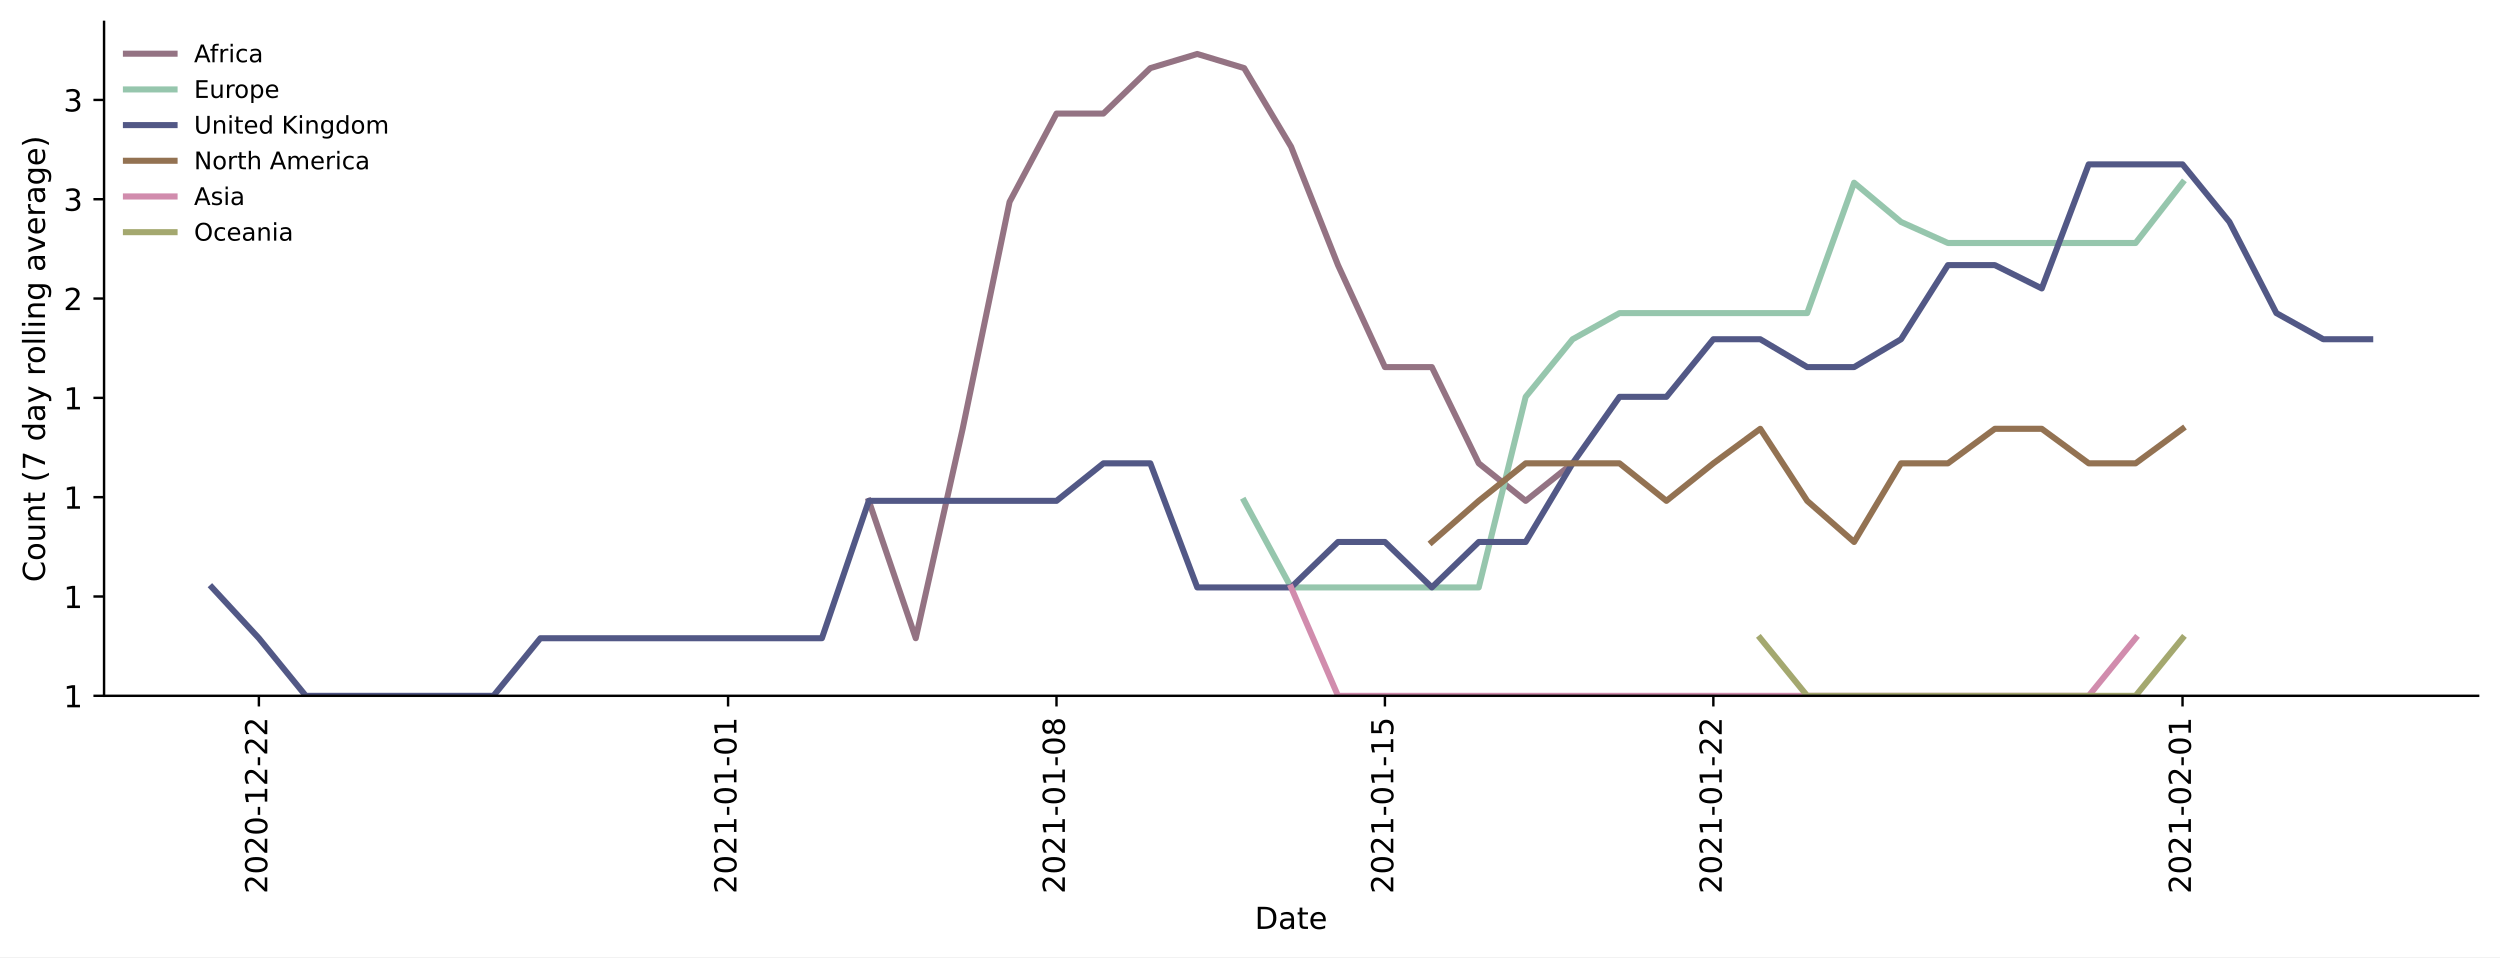
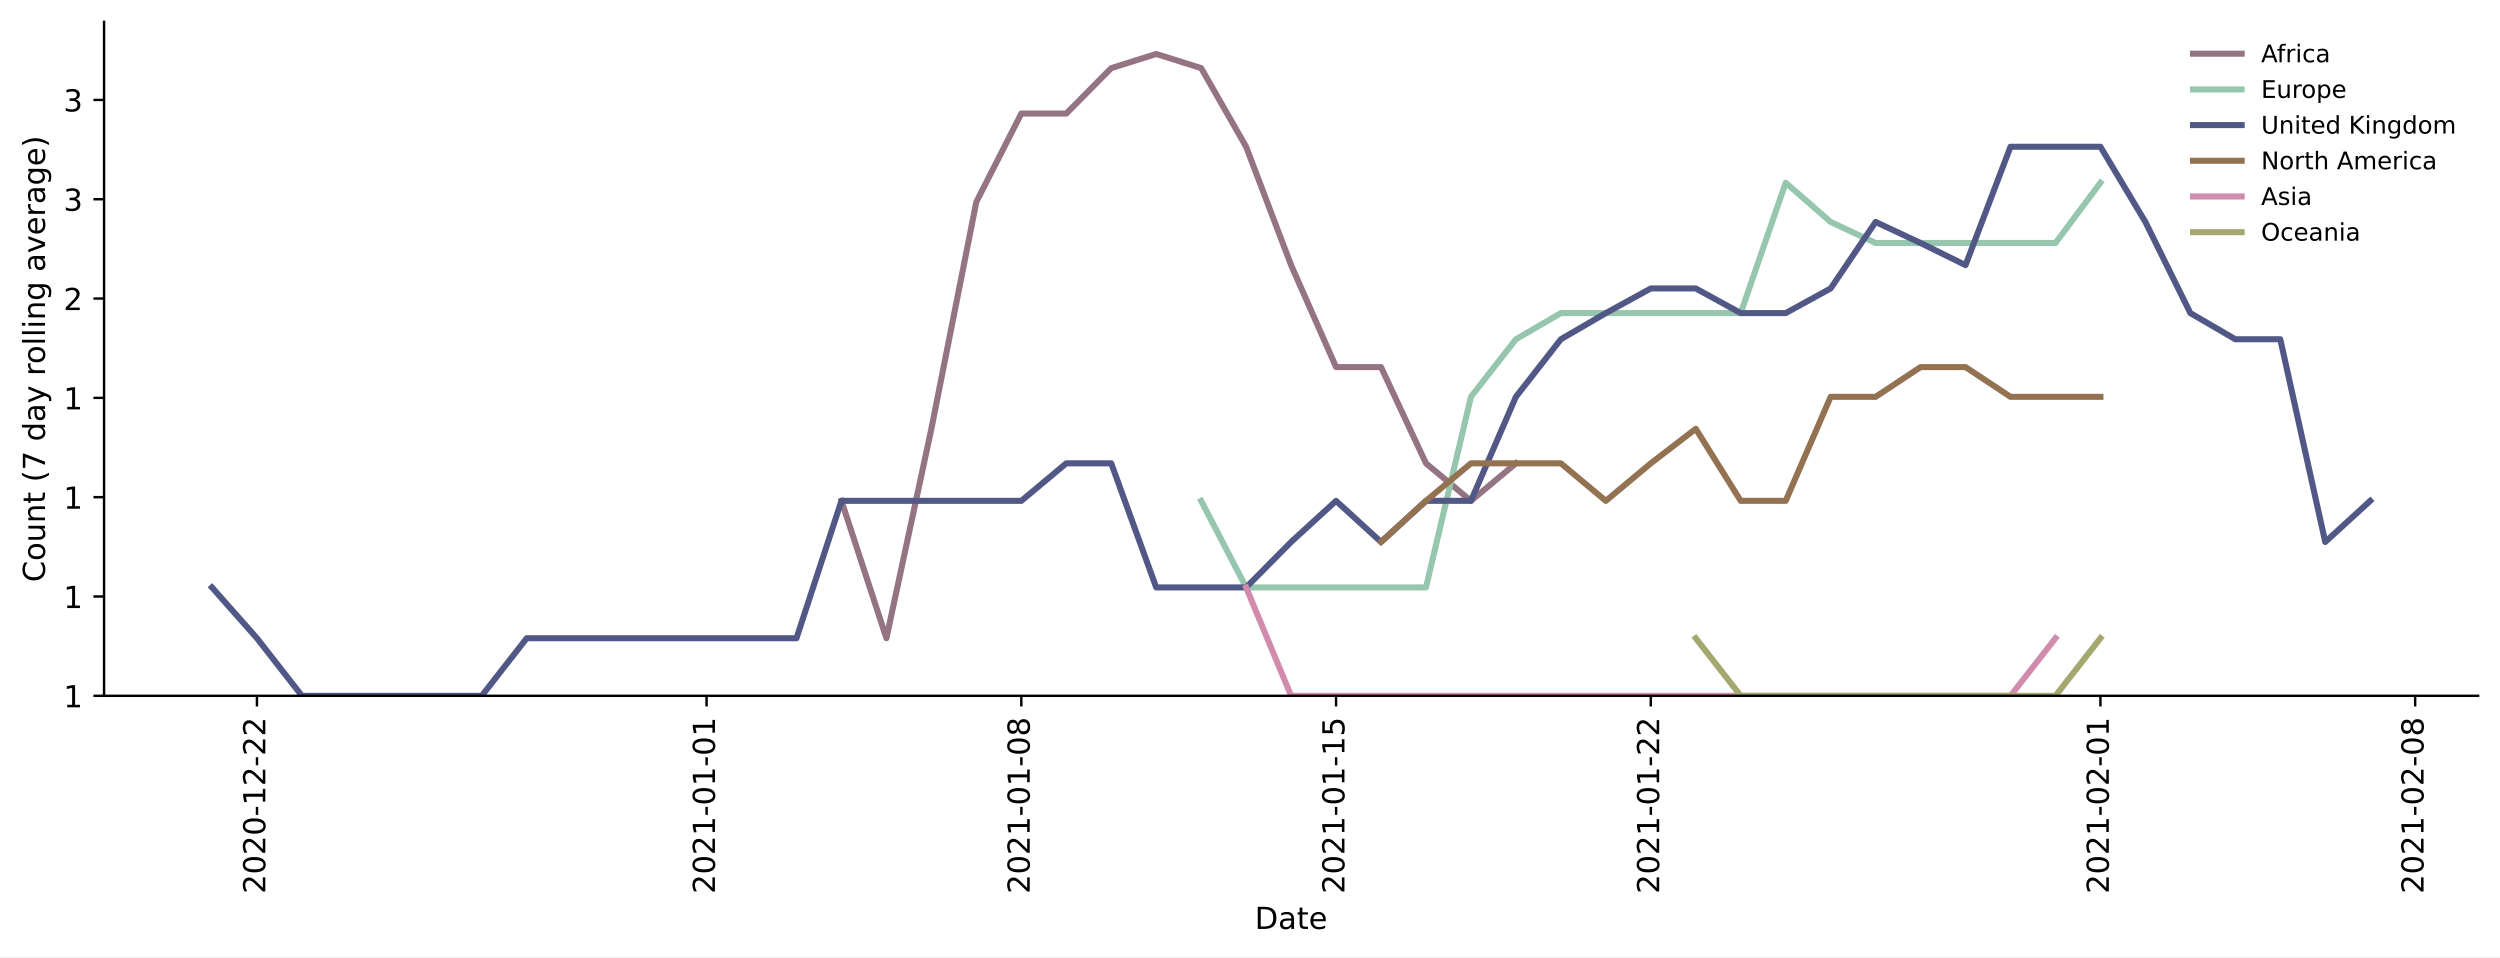
<svg xmlns="http://www.w3.org/2000/svg" xmlns:xlink="http://www.w3.org/1999/xlink" height="314.954pt" version="1.1" viewBox="0 0 822.641 314.954" width="822.641pt">
  <defs>
    <style type="text/css">*{stroke-linecap:butt;stroke-linejoin:round;}</style>
  </defs>
  <g id="figure_1">
    <g id="patch_1">
      <path d="M 0 314.954  L 822.641 314.954  L 822.641 0  L 0 0  z " style="fill:#ffffff;" />
    </g>
    <g id="axes_1">
      <g id="patch_2">
        <path d="M 34.241 228.96  L 815.441 228.96  L 815.441 7.2  L 34.241 7.2  z " style="fill:#ffffff;" />
      </g>
      <g id="matplotlib.axis_1">
        <g id="xtick_1">
          <g id="line2d_1">
            <defs>
-               <path d="M 0 0  L 0 3.5  " id="m59a10d9cf6" style="stroke:#000000;stroke-width:0.8;" />
-             </defs>
-             <g>
-               <use style="stroke:#000000;stroke-width:0.8;" x="85.188" xlink:href="#m59a10d9cf6" y="228.96" />
+               <path d="M 0 0  L 0 3.5  " id="m90b7277799" style="stroke:#000000;stroke-width:0.8;" />
+             </defs>
+             <g>
+               <use style="stroke:#000000;stroke-width:0.8;" x="84.545" xlink:href="#m90b7277799" y="228.96" />
            </g>
          </g>
          <g id="text_1">
-             <g transform="translate(87.94783 294.0756)rotate(-90)scale(0.1 -0.1)">
+             <g transform="translate(87.30455 294.0756)rotate(-90)scale(0.1 -0.1)">
              <defs>
                <path d="M 19.188 8.297  L 53.609 8.297  L 53.609 0  L 7.328 0  L 7.328 8.297  Q 12.938 14.109 22.625 23.891  Q 32.328 33.688 34.812 36.531  Q 39.547 41.844 41.422 45.531  Q 43.312 49.219 43.312 52.781  Q 43.312 58.594 39.234 62.25  Q 35.156 65.922 28.609 65.922  Q 23.969 65.922 18.812 64.312  Q 13.672 62.703 7.812 59.422  L 7.812 69.391  Q 13.766 71.781 18.938 73  Q 24.125 74.219 28.422 74.219  Q 39.75 74.219 46.484 68.547  Q 53.219 62.891 53.219 53.422  Q 53.219 48.922 51.531 44.891  Q 49.859 40.875 45.406 35.406  Q 44.188 33.984 37.641 27.219  Q 31.109 20.453 19.188 8.297  z " id="DejaVuSans-50" />
                <path d="M 31.781 66.406  Q 24.172 66.406 20.328 58.906  Q 16.5 51.422 16.5 36.375  Q 16.5 21.391 20.328 13.891  Q 24.172 6.391 31.781 6.391  Q 39.453 6.391 43.281 13.891  Q 47.125 21.391 47.125 36.375  Q 47.125 51.422 43.281 58.906  Q 39.453 66.406 31.781 66.406  z M 31.781 74.219  Q 44.047 74.219 50.516 64.516  Q 56.984 54.828 56.984 36.375  Q 56.984 17.969 50.516 8.266  Q 44.047 -1.422 31.781 -1.422  Q 19.531 -1.422 13.062 8.266  Q 6.594 17.969 6.594 36.375  Q 6.594 54.828 13.062 64.516  Q 19.531 74.219 31.781 74.219  z " id="DejaVuSans-48" />
                <path d="M 4.891 31.391  L 31.203 31.391  L 31.203 23.391  L 4.891 23.391  z " id="DejaVuSans-45" />
                <path d="M 12.406 8.297  L 28.516 8.297  L 28.516 63.922  L 10.984 60.406  L 10.984 69.391  L 28.422 72.906  L 38.281 72.906  L 38.281 8.297  L 54.391 8.297  L 54.391 0  L 12.406 0  z " id="DejaVuSans-49" />
              </defs>
              <use xlink:href="#DejaVuSans-50" />
              <use x="63.623" xlink:href="#DejaVuSans-48" />
              <use x="127.246" xlink:href="#DejaVuSans-50" />
              <use x="190.869" xlink:href="#DejaVuSans-48" />
              <use x="254.492" xlink:href="#DejaVuSans-45" />
              <use x="290.576" xlink:href="#DejaVuSans-49" />
              <use x="354.199" xlink:href="#DejaVuSans-50" />
              <use x="417.822" xlink:href="#DejaVuSans-45" />
              <use x="453.906" xlink:href="#DejaVuSans-50" />
              <use x="517.529" xlink:href="#DejaVuSans-50" />
            </g>
          </g>
        </g>
        <g id="xtick_2">
          <g id="line2d_2">
            <g>
-               <use style="stroke:#000000;stroke-width:0.8;" x="239.576" xlink:href="#m59a10d9cf6" y="228.96" />
+               <use style="stroke:#000000;stroke-width:0.8;" x="232.5" xlink:href="#m90b7277799" y="228.96" />
            </g>
          </g>
          <g id="text_2">
-             <g transform="translate(242.3352 294.0756)rotate(-90)scale(0.1 -0.1)">
+             <g transform="translate(235.2591 294.0756)rotate(-90)scale(0.1 -0.1)">
              <use xlink:href="#DejaVuSans-50" />
              <use x="63.623" xlink:href="#DejaVuSans-48" />
              <use x="127.246" xlink:href="#DejaVuSans-50" />
              <use x="190.869" xlink:href="#DejaVuSans-49" />
              <use x="254.492" xlink:href="#DejaVuSans-45" />
              <use x="290.576" xlink:href="#DejaVuSans-48" />
              <use x="354.199" xlink:href="#DejaVuSans-49" />
              <use x="417.822" xlink:href="#DejaVuSans-45" />
              <use x="453.906" xlink:href="#DejaVuSans-48" />
              <use x="517.529" xlink:href="#DejaVuSans-49" />
            </g>
          </g>
        </g>
        <g id="xtick_3">
          <g id="line2d_3">
            <g>
-               <use style="stroke:#000000;stroke-width:0.8;" x="347.647" xlink:href="#m59a10d9cf6" y="228.96" />
+               <use style="stroke:#000000;stroke-width:0.8;" x="336.068" xlink:href="#m90b7277799" y="228.96" />
            </g>
          </g>
          <g id="text_3">
-             <g transform="translate(350.4063 294.0756)rotate(-90)scale(0.1 -0.1)">
+             <g transform="translate(338.8273 294.0756)rotate(-90)scale(0.1 -0.1)">
              <defs>
                <path d="M 31.781 34.625  Q 24.75 34.625 20.719 30.859  Q 16.703 27.094 16.703 20.516  Q 16.703 13.922 20.719 10.156  Q 24.75 6.391 31.781 6.391  Q 38.812 6.391 42.859 10.172  Q 46.922 13.969 46.922 20.516  Q 46.922 27.094 42.891 30.859  Q 38.875 34.625 31.781 34.625  z M 21.922 38.812  Q 15.578 40.375 12.031 44.719  Q 8.5 49.078 8.5 55.328  Q 8.5 64.062 14.719 69.141  Q 20.953 74.219 31.781 74.219  Q 42.672 74.219 48.875 69.141  Q 55.078 64.062 55.078 55.328  Q 55.078 49.078 51.531 44.719  Q 48 40.375 41.703 38.812  Q 48.828 37.156 52.797 32.312  Q 56.781 27.484 56.781 20.516  Q 56.781 9.906 50.312 4.234  Q 43.844 -1.422 31.781 -1.422  Q 19.734 -1.422 13.25 4.234  Q 6.781 9.906 6.781 20.516  Q 6.781 27.484 10.781 32.312  Q 14.797 37.156 21.922 38.812  z M 18.312 54.391  Q 18.312 48.734 21.844 45.562  Q 25.391 42.391 31.781 42.391  Q 38.141 42.391 41.719 45.562  Q 45.312 48.734 45.312 54.391  Q 45.312 60.062 41.719 63.234  Q 38.141 66.406 31.781 66.406  Q 25.391 66.406 21.844 63.234  Q 18.312 60.062 18.312 54.391  z " id="DejaVuSans-56" />
              </defs>
              <use xlink:href="#DejaVuSans-50" />
              <use x="63.623" xlink:href="#DejaVuSans-48" />
              <use x="127.246" xlink:href="#DejaVuSans-50" />
              <use x="190.869" xlink:href="#DejaVuSans-49" />
              <use x="254.492" xlink:href="#DejaVuSans-45" />
              <use x="290.576" xlink:href="#DejaVuSans-48" />
              <use x="354.199" xlink:href="#DejaVuSans-49" />
              <use x="417.822" xlink:href="#DejaVuSans-45" />
              <use x="453.906" xlink:href="#DejaVuSans-48" />
              <use x="517.529" xlink:href="#DejaVuSans-56" />
            </g>
          </g>
        </g>
        <g id="xtick_4">
          <g id="line2d_4">
            <g>
-               <use style="stroke:#000000;stroke-width:0.8;" x="455.718" xlink:href="#m59a10d9cf6" y="228.96" />
+               <use style="stroke:#000000;stroke-width:0.8;" x="439.636" xlink:href="#m90b7277799" y="228.96" />
            </g>
          </g>
          <g id="text_4">
-             <g transform="translate(458.4775 294.0756)rotate(-90)scale(0.1 -0.1)">
+             <g transform="translate(442.3955 294.0756)rotate(-90)scale(0.1 -0.1)">
              <defs>
                <path d="M 10.797 72.906  L 49.516 72.906  L 49.516 64.594  L 19.828 64.594  L 19.828 46.734  Q 21.969 47.469 24.109 47.828  Q 26.266 48.188 28.422 48.188  Q 40.625 48.188 47.75 41.5  Q 54.891 34.812 54.891 23.391  Q 54.891 11.625 47.562 5.094  Q 40.234 -1.422 26.906 -1.422  Q 22.312 -1.422 17.547 -0.641  Q 12.797 0.141 7.719 1.703  L 7.719 11.625  Q 12.109 9.234 16.797 8.062  Q 21.484 6.891 26.703 6.891  Q 35.156 6.891 40.078 11.328  Q 45.016 15.766 45.016 23.391  Q 45.016 31 40.078 35.438  Q 35.156 39.891 26.703 39.891  Q 22.75 39.891 18.812 39.016  Q 14.891 38.141 10.797 36.281  z " id="DejaVuSans-53" />
              </defs>
              <use xlink:href="#DejaVuSans-50" />
              <use x="63.623" xlink:href="#DejaVuSans-48" />
              <use x="127.246" xlink:href="#DejaVuSans-50" />
              <use x="190.869" xlink:href="#DejaVuSans-49" />
              <use x="254.492" xlink:href="#DejaVuSans-45" />
              <use x="290.576" xlink:href="#DejaVuSans-48" />
              <use x="354.199" xlink:href="#DejaVuSans-49" />
              <use x="417.822" xlink:href="#DejaVuSans-45" />
              <use x="453.906" xlink:href="#DejaVuSans-49" />
              <use x="517.529" xlink:href="#DejaVuSans-53" />
            </g>
          </g>
        </g>
        <g id="xtick_5">
          <g id="line2d_5">
            <g>
-               <use style="stroke:#000000;stroke-width:0.8;" x="563.789" xlink:href="#m59a10d9cf6" y="228.96" />
+               <use style="stroke:#000000;stroke-width:0.8;" x="543.204" xlink:href="#m90b7277799" y="228.96" />
            </g>
          </g>
          <g id="text_5">
-             <g transform="translate(566.5486 294.0756)rotate(-90)scale(0.1 -0.1)">
+             <g transform="translate(545.9636 294.0756)rotate(-90)scale(0.1 -0.1)">
              <use xlink:href="#DejaVuSans-50" />
              <use x="63.623" xlink:href="#DejaVuSans-48" />
              <use x="127.246" xlink:href="#DejaVuSans-50" />
              <use x="190.869" xlink:href="#DejaVuSans-49" />
              <use x="254.492" xlink:href="#DejaVuSans-45" />
              <use x="290.576" xlink:href="#DejaVuSans-48" />
              <use x="354.199" xlink:href="#DejaVuSans-49" />
              <use x="417.822" xlink:href="#DejaVuSans-45" />
              <use x="453.906" xlink:href="#DejaVuSans-50" />
              <use x="517.529" xlink:href="#DejaVuSans-50" />
            </g>
          </g>
        </g>
        <g id="xtick_6">
          <g id="line2d_6">
            <g>
-               <use style="stroke:#000000;stroke-width:0.8;" x="718.177" xlink:href="#m59a10d9cf6" y="228.96" />
+               <use style="stroke:#000000;stroke-width:0.8;" x="691.159" xlink:href="#m90b7277799" y="228.96" />
            </g>
          </g>
          <g id="text_6">
-             <g transform="translate(720.936 294.0756)rotate(-90)scale(0.1 -0.1)">
+             <g transform="translate(693.9182 294.0756)rotate(-90)scale(0.1 -0.1)">
              <use xlink:href="#DejaVuSans-50" />
              <use x="63.623" xlink:href="#DejaVuSans-48" />
              <use x="127.246" xlink:href="#DejaVuSans-50" />
              <use x="190.869" xlink:href="#DejaVuSans-49" />
              <use x="254.492" xlink:href="#DejaVuSans-45" />
              <use x="290.576" xlink:href="#DejaVuSans-48" />
              <use x="354.199" xlink:href="#DejaVuSans-50" />
              <use x="417.822" xlink:href="#DejaVuSans-45" />
              <use x="453.906" xlink:href="#DejaVuSans-48" />
              <use x="517.529" xlink:href="#DejaVuSans-49" />
            </g>
          </g>
        </g>
-         <g id="text_7">
+         <g id="xtick_7">
+           <g id="line2d_7">
+             <g>
+               <use style="stroke:#000000;stroke-width:0.8;" x="794.727" xlink:href="#m90b7277799" y="228.96" />
+             </g>
+           </g>
+           <g id="text_7">
+             <g transform="translate(797.4864 294.0756)rotate(-90)scale(0.1 -0.1)">
+               <use xlink:href="#DejaVuSans-50" />
+               <use x="63.623" xlink:href="#DejaVuSans-48" />
+               <use x="127.246" xlink:href="#DejaVuSans-50" />
+               <use x="190.869" xlink:href="#DejaVuSans-49" />
+               <use x="254.492" xlink:href="#DejaVuSans-45" />
+               <use x="290.576" xlink:href="#DejaVuSans-48" />
+               <use x="354.199" xlink:href="#DejaVuSans-50" />
+               <use x="417.822" xlink:href="#DejaVuSans-45" />
+               <use x="453.906" xlink:href="#DejaVuSans-48" />
+               <use x="517.529" xlink:href="#DejaVuSans-56" />
+             </g>
+           </g>
+         </g>
+         <g id="text_8">
          <g transform="translate(412.8898 305.6741)scale(0.1 -0.1)">
            <defs>
              <path d="M 19.672 64.797  L 19.672 8.109  L 31.594 8.109  Q 46.688 8.109 53.688 14.938  Q 60.688 21.781 60.688 36.531  Q 60.688 51.172 53.688 57.984  Q 46.688 64.797 31.594 64.797  z M 9.812 72.906  L 30.078 72.906  Q 51.266 72.906 61.172 64.094  Q 71.094 55.281 71.094 36.531  Q 71.094 17.672 61.125 8.828  Q 51.172 0 30.078 0  L 9.812 0  z " id="DejaVuSans-68" />
              <path d="M 34.281 27.484  Q 23.391 27.484 19.188 25  Q 14.984 22.516 14.984 16.5  Q 14.984 11.719 18.141 8.906  Q 21.297 6.109 26.703 6.109  Q 34.188 6.109 38.703 11.406  Q 43.219 16.703 43.219 25.484  L 43.219 27.484  z M 52.203 31.203  L 52.203 0  L 43.219 0  L 43.219 8.297  Q 40.141 3.328 35.547 0.953  Q 30.953 -1.422 24.312 -1.422  Q 15.922 -1.422 10.953 3.297  Q 6 8.016 6 15.922  Q 6 25.141 12.172 29.828  Q 18.359 34.516 30.609 34.516  L 43.219 34.516  L 43.219 35.406  Q 43.219 41.609 39.141 45  Q 35.062 48.391 27.688 48.391  Q 23 48.391 18.547 47.266  Q 14.109 46.141 10.016 43.891  L 10.016 52.203  Q 14.938 54.109 19.578 55.047  Q 24.219 56 28.609 56  Q 40.484 56 46.344 49.844  Q 52.203 43.703 52.203 31.203  z " id="DejaVuSans-97" />
              <path d="M 18.312 70.219  L 18.312 54.688  L 36.812 54.688  L 36.812 47.703  L 18.312 47.703  L 18.312 18.016  Q 18.312 11.328 20.141 9.422  Q 21.969 7.516 27.594 7.516  L 36.812 7.516  L 36.812 0  L 27.594 0  Q 17.188 0 13.234 3.875  Q 9.281 7.766 9.281 18.016  L 9.281 47.703  L 2.688 47.703  L 2.688 54.688  L 9.281 54.688  L 9.281 70.219  z " id="DejaVuSans-116" />
              <path d="M 56.203 29.594  L 56.203 25.203  L 14.891 25.203  Q 15.484 15.922 20.484 11.062  Q 25.484 6.203 34.422 6.203  Q 39.594 6.203 44.453 7.469  Q 49.312 8.734 54.109 11.281  L 54.109 2.781  Q 49.266 0.734 44.188 -0.344  Q 39.109 -1.422 33.891 -1.422  Q 20.797 -1.422 13.156 6.188  Q 5.516 13.812 5.516 26.812  Q 5.516 40.234 12.766 48.109  Q 20.016 56 32.328 56  Q 43.359 56 49.781 48.891  Q 56.203 41.797 56.203 29.594  z M 47.219 32.234  Q 47.125 39.594 43.094 43.984  Q 39.062 48.391 32.422 48.391  Q 24.906 48.391 20.391 44.141  Q 15.875 39.891 15.188 32.172  z " id="DejaVuSans-101" />
            </defs>
            <use xlink:href="#DejaVuSans-68" />
            <use x="77.002" xlink:href="#DejaVuSans-97" />
            <use x="138.281" xlink:href="#DejaVuSans-116" />
            <use x="177.49" xlink:href="#DejaVuSans-101" />
          </g>
        </g>
      </g>
      <g id="matplotlib.axis_2">
        <g id="ytick_1">
-           <g id="line2d_7">
-             <defs>
-               <path d="M 0 0  L -3.5 0  " id="m62d8b27175" style="stroke:#000000;stroke-width:0.8;" />
-             </defs>
-             <g>
-               <use style="stroke:#000000;stroke-width:0.8;" x="34.241" xlink:href="#m62d8b27175" y="228.96" />
-             </g>
-           </g>
-           <g id="text_8">
+           <g id="line2d_8">
+             <defs>
+               <path d="M 0 0  L -3.5 0  " id="ma359c1e24a" style="stroke:#000000;stroke-width:0.8;" />
+             </defs>
+             <g>
+               <use style="stroke:#000000;stroke-width:0.8;" x="34.241" xlink:href="#ma359c1e24a" y="228.96" />
+             </g>
+           </g>
+           <g id="text_9">
            <g transform="translate(20.87813 232.7592)scale(0.1 -0.1)">
              <use xlink:href="#DejaVuSans-49" />
            </g>
          </g>
        </g>
        <g id="ytick_2">
-           <g id="line2d_8">
-             <g>
-               <use style="stroke:#000000;stroke-width:0.8;" x="34.241" xlink:href="#m62d8b27175" y="196.28" />
-             </g>
-           </g>
-           <g id="text_9">
+           <g id="line2d_9">
+             <g>
+               <use style="stroke:#000000;stroke-width:0.8;" x="34.241" xlink:href="#ma359c1e24a" y="196.28" />
+             </g>
+           </g>
+           <g id="text_10">
            <g transform="translate(20.87813 200.0791)scale(0.1 -0.1)">
              <use xlink:href="#DejaVuSans-49" />
            </g>
          </g>
        </g>
        <g id="ytick_3">
-           <g id="line2d_9">
-             <g>
-               <use style="stroke:#000000;stroke-width:0.8;" x="34.241" xlink:href="#m62d8b27175" y="163.6" />
-             </g>
-           </g>
-           <g id="text_10">
+           <g id="line2d_10">
+             <g>
+               <use style="stroke:#000000;stroke-width:0.8;" x="34.241" xlink:href="#ma359c1e24a" y="163.6" />
+             </g>
+           </g>
+           <g id="text_11">
            <g transform="translate(20.87813 167.3989)scale(0.1 -0.1)">
              <use xlink:href="#DejaVuSans-49" />
            </g>
          </g>
        </g>
        <g id="ytick_4">
-           <g id="line2d_10">
-             <g>
-               <use style="stroke:#000000;stroke-width:0.8;" x="34.241" xlink:href="#m62d8b27175" y="130.92" />
-             </g>
-           </g>
-           <g id="text_11">
+           <g id="line2d_11">
+             <g>
+               <use style="stroke:#000000;stroke-width:0.8;" x="34.241" xlink:href="#ma359c1e24a" y="130.92" />
+             </g>
+           </g>
+           <g id="text_12">
            <g transform="translate(20.87813 134.7187)scale(0.1 -0.1)">
              <use xlink:href="#DejaVuSans-49" />
            </g>
          </g>
        </g>
        <g id="ytick_5">
-           <g id="line2d_11">
-             <g>
-               <use style="stroke:#000000;stroke-width:0.8;" x="34.241" xlink:href="#m62d8b27175" y="98.239" />
-             </g>
-           </g>
-           <g id="text_12">
+           <g id="line2d_12">
+             <g>
+               <use style="stroke:#000000;stroke-width:0.8;" x="34.241" xlink:href="#ma359c1e24a" y="98.239" />
+             </g>
+           </g>
+           <g id="text_13">
            <g transform="translate(20.87813 102.0386)scale(0.1 -0.1)">
              <use xlink:href="#DejaVuSans-50" />
            </g>
          </g>
        </g>
        <g id="ytick_6">
-           <g id="line2d_12">
-             <g>
-               <use style="stroke:#000000;stroke-width:0.8;" x="34.241" xlink:href="#m62d8b27175" y="65.559" />
-             </g>
-           </g>
-           <g id="text_13">
+           <g id="line2d_13">
+             <g>
+               <use style="stroke:#000000;stroke-width:0.8;" x="34.241" xlink:href="#ma359c1e24a" y="65.559" />
+             </g>
+           </g>
+           <g id="text_14">
            <g transform="translate(20.87813 69.35842)scale(0.1 -0.1)">
              <defs>
                <path d="M 40.578 39.312  Q 47.656 37.797 51.625 33  Q 55.609 28.219 55.609 21.188  Q 55.609 10.406 48.188 4.484  Q 40.766 -1.422 27.094 -1.422  Q 22.516 -1.422 17.656 -0.516  Q 12.797 0.391 7.625 2.203  L 7.625 11.719  Q 11.719 9.328 16.594 8.109  Q 21.484 6.891 26.812 6.891  Q 36.078 6.891 40.938 10.547  Q 45.797 14.203 45.797 21.188  Q 45.797 27.641 41.281 31.266  Q 36.766 34.906 28.719 34.906  L 20.219 34.906  L 20.219 43.016  L 29.109 43.016  Q 36.375 43.016 40.234 45.922  Q 44.094 48.828 44.094 54.297  Q 44.094 59.906 40.109 62.906  Q 36.141 65.922 28.719 65.922  Q 24.656 65.922 20.016 65.031  Q 15.375 64.156 9.812 62.312  L 9.812 71.094  Q 15.438 72.656 20.344 73.438  Q 25.25 74.219 29.594 74.219  Q 40.828 74.219 47.359 69.109  Q 53.906 64.016 53.906 55.328  Q 53.906 49.266 50.438 45.094  Q 46.969 40.922 40.578 39.312  z " id="DejaVuSans-51" />
              </defs>
              <use xlink:href="#DejaVuSans-51" />
            </g>
          </g>
        </g>
        <g id="ytick_7">
-           <g id="line2d_13">
-             <g>
-               <use style="stroke:#000000;stroke-width:0.8;" x="34.241" xlink:href="#m62d8b27175" y="32.879" />
-             </g>
-           </g>
-           <g id="text_14">
+           <g id="line2d_14">
+             <g>
+               <use style="stroke:#000000;stroke-width:0.8;" x="34.241" xlink:href="#ma359c1e24a" y="32.879" />
+             </g>
+           </g>
+           <g id="text_15">
            <g transform="translate(20.87813 36.67826)scale(0.1 -0.1)">
              <use xlink:href="#DejaVuSans-51" />
            </g>
          </g>
        </g>
-         <g id="text_15">
+         <g id="text_16">
          <g transform="translate(14.79844 191.548)rotate(-90)scale(0.1 -0.1)">
            <defs>
              <path d="M 64.406 67.281  L 64.406 56.891  Q 59.422 61.531 53.781 63.812  Q 48.141 66.109 41.797 66.109  Q 29.297 66.109 22.656 58.469  Q 16.016 50.828 16.016 36.375  Q 16.016 21.969 22.656 14.328  Q 29.297 6.688 41.797 6.688  Q 48.141 6.688 53.781 8.984  Q 59.422 11.281 64.406 15.922  L 64.406 5.609  Q 59.234 2.094 53.438 0.328  Q 47.656 -1.422 41.219 -1.422  Q 24.656 -1.422 15.125 8.703  Q 5.609 18.844 5.609 36.375  Q 5.609 53.953 15.125 64.078  Q 24.656 74.219 41.219 74.219  Q 47.75 74.219 53.531 72.484  Q 59.328 70.75 64.406 67.281  z " id="DejaVuSans-67" />
              <path d="M 30.609 48.391  Q 23.391 48.391 19.188 42.75  Q 14.984 37.109 14.984 27.297  Q 14.984 17.484 19.156 11.844  Q 23.344 6.203 30.609 6.203  Q 37.797 6.203 41.984 11.859  Q 46.188 17.531 46.188 27.297  Q 46.188 37.016 41.984 42.703  Q 37.797 48.391 30.609 48.391  z M 30.609 56  Q 42.328 56 49.016 48.375  Q 55.719 40.766 55.719 27.297  Q 55.719 13.875 49.016 6.219  Q 42.328 -1.422 30.609 -1.422  Q 18.844 -1.422 12.172 6.219  Q 5.516 13.875 5.516 27.297  Q 5.516 40.766 12.172 48.375  Q 18.844 56 30.609 56  z " id="DejaVuSans-111" />
              <path d="M 8.5 21.578  L 8.5 54.688  L 17.484 54.688  L 17.484 21.922  Q 17.484 14.156 20.5 10.266  Q 23.531 6.391 29.594 6.391  Q 36.859 6.391 41.078 11.031  Q 45.312 15.672 45.312 23.688  L 45.312 54.688  L 54.297 54.688  L 54.297 0  L 45.312 0  L 45.312 8.406  Q 42.047 3.422 37.719 1  Q 33.406 -1.422 27.688 -1.422  Q 18.266 -1.422 13.375 4.438  Q 8.5 10.297 8.5 21.578  z M 31.109 56  z " id="DejaVuSans-117" />
              <path d="M 54.891 33.016  L 54.891 0  L 45.906 0  L 45.906 32.719  Q 45.906 40.484 42.875 44.328  Q 39.844 48.188 33.797 48.188  Q 26.516 48.188 22.312 43.547  Q 18.109 38.922 18.109 30.906  L 18.109 0  L 9.078 0  L 9.078 54.688  L 18.109 54.688  L 18.109 46.188  Q 21.344 51.125 25.703 53.562  Q 30.078 56 35.797 56  Q 45.219 56 50.047 50.172  Q 54.891 44.344 54.891 33.016  z " id="DejaVuSans-110" />
              <path id="DejaVuSans-32" />
              <path d="M 31 75.875  Q 24.469 64.656 21.281 53.656  Q 18.109 42.672 18.109 31.391  Q 18.109 20.125 21.312 9.062  Q 24.516 -2 31 -13.188  L 23.188 -13.188  Q 15.875 -1.703 12.234 9.375  Q 8.594 20.453 8.594 31.391  Q 8.594 42.281 12.203 53.312  Q 15.828 64.359 23.188 75.875  z " id="DejaVuSans-40" />
              <path d="M 8.203 72.906  L 55.078 72.906  L 55.078 68.703  L 28.609 0  L 18.312 0  L 43.219 64.594  L 8.203 64.594  z " id="DejaVuSans-55" />
              <path d="M 45.406 46.391  L 45.406 75.984  L 54.391 75.984  L 54.391 0  L 45.406 0  L 45.406 8.203  Q 42.578 3.328 38.25 0.953  Q 33.938 -1.422 27.875 -1.422  Q 17.969 -1.422 11.734 6.484  Q 5.516 14.406 5.516 27.297  Q 5.516 40.188 11.734 48.094  Q 17.969 56 27.875 56  Q 33.938 56 38.25 53.625  Q 42.578 51.266 45.406 46.391  z M 14.797 27.297  Q 14.797 17.391 18.875 11.75  Q 22.953 6.109 30.078 6.109  Q 37.203 6.109 41.297 11.75  Q 45.406 17.391 45.406 27.297  Q 45.406 37.203 41.297 42.844  Q 37.203 48.484 30.078 48.484  Q 22.953 48.484 18.875 42.844  Q 14.797 37.203 14.797 27.297  z " id="DejaVuSans-100" />
              <path d="M 32.172 -5.078  Q 28.375 -14.844 24.75 -17.812  Q 21.141 -20.797 15.094 -20.797  L 7.906 -20.797  L 7.906 -13.281  L 13.188 -13.281  Q 16.891 -13.281 18.938 -11.516  Q 21 -9.766 23.484 -3.219  L 25.094 0.875  L 2.984 54.688  L 12.5 54.688  L 29.594 11.922  L 46.688 54.688  L 56.203 54.688  z " id="DejaVuSans-121" />
              <path d="M 41.109 46.297  Q 39.594 47.172 37.812 47.578  Q 36.031 48 33.891 48  Q 26.266 48 22.188 43.047  Q 18.109 38.094 18.109 28.812  L 18.109 0  L 9.078 0  L 9.078 54.688  L 18.109 54.688  L 18.109 46.188  Q 20.953 51.172 25.484 53.578  Q 30.031 56 36.531 56  Q 37.453 56 38.578 55.875  Q 39.703 55.766 41.062 55.516  z " id="DejaVuSans-114" />
              <path d="M 9.422 75.984  L 18.406 75.984  L 18.406 0  L 9.422 0  z " id="DejaVuSans-108" />
              <path d="M 9.422 54.688  L 18.406 54.688  L 18.406 0  L 9.422 0  z M 9.422 75.984  L 18.406 75.984  L 18.406 64.594  L 9.422 64.594  z " id="DejaVuSans-105" />
              <path d="M 45.406 27.984  Q 45.406 37.75 41.375 43.109  Q 37.359 48.484 30.078 48.484  Q 22.859 48.484 18.828 43.109  Q 14.797 37.75 14.797 27.984  Q 14.797 18.266 18.828 12.891  Q 22.859 7.516 30.078 7.516  Q 37.359 7.516 41.375 12.891  Q 45.406 18.266 45.406 27.984  z M 54.391 6.781  Q 54.391 -7.172 48.188 -13.984  Q 42 -20.797 29.203 -20.797  Q 24.469 -20.797 20.266 -20.094  Q 16.062 -19.391 12.109 -17.922  L 12.109 -9.188  Q 16.062 -11.328 19.922 -12.344  Q 23.781 -13.375 27.781 -13.375  Q 36.625 -13.375 41.016 -8.766  Q 45.406 -4.156 45.406 5.172  L 45.406 9.625  Q 42.625 4.781 38.281 2.391  Q 33.938 0 27.875 0  Q 17.828 0 11.672 7.656  Q 5.516 15.328 5.516 27.984  Q 5.516 40.672 11.672 48.328  Q 17.828 56 27.875 56  Q 33.938 56 38.281 53.609  Q 42.625 51.219 45.406 46.391  L 45.406 54.688  L 54.391 54.688  z " id="DejaVuSans-103" />
              <path d="M 2.984 54.688  L 12.5 54.688  L 29.594 8.797  L 46.688 54.688  L 56.203 54.688  L 35.688 0  L 23.484 0  z " id="DejaVuSans-118" />
              <path d="M 8.016 75.875  L 15.828 75.875  Q 23.141 64.359 26.781 53.312  Q 30.422 42.281 30.422 31.391  Q 30.422 20.453 26.781 9.375  Q 23.141 -1.703 15.828 -13.188  L 8.016 -13.188  Q 14.5 -2 17.703 9.062  Q 20.906 20.125 20.906 31.391  Q 20.906 42.672 17.703 53.656  Q 14.5 64.656 8.016 75.875  z " id="DejaVuSans-41" />
            </defs>
            <use xlink:href="#DejaVuSans-67" />
            <use x="69.824" xlink:href="#DejaVuSans-111" />
            <use x="131.006" xlink:href="#DejaVuSans-117" />
            <use x="194.385" xlink:href="#DejaVuSans-110" />
            <use x="257.764" xlink:href="#DejaVuSans-116" />
            <use x="296.973" xlink:href="#DejaVuSans-32" />
            <use x="328.76" xlink:href="#DejaVuSans-40" />
            <use x="367.773" xlink:href="#DejaVuSans-55" />
            <use x="431.396" xlink:href="#DejaVuSans-32" />
            <use x="463.184" xlink:href="#DejaVuSans-100" />
            <use x="526.66" xlink:href="#DejaVuSans-97" />
            <use x="587.939" xlink:href="#DejaVuSans-121" />
            <use x="647.119" xlink:href="#DejaVuSans-32" />
            <use x="678.906" xlink:href="#DejaVuSans-114" />
            <use x="717.77" xlink:href="#DejaVuSans-111" />
            <use x="778.951" xlink:href="#DejaVuSans-108" />
            <use x="806.734" xlink:href="#DejaVuSans-108" />
            <use x="834.518" xlink:href="#DejaVuSans-105" />
            <use x="862.301" xlink:href="#DejaVuSans-110" />
            <use x="925.68" xlink:href="#DejaVuSans-103" />
            <use x="989.156" xlink:href="#DejaVuSans-32" />
            <use x="1020.943" xlink:href="#DejaVuSans-97" />
            <use x="1082.223" xlink:href="#DejaVuSans-118" />
            <use x="1141.402" xlink:href="#DejaVuSans-101" />
            <use x="1202.926" xlink:href="#DejaVuSans-114" />
            <use x="1244.039" xlink:href="#DejaVuSans-97" />
            <use x="1305.318" xlink:href="#DejaVuSans-103" />
            <use x="1368.795" xlink:href="#DejaVuSans-101" />
            <use x="1430.318" xlink:href="#DejaVuSans-41" />
          </g>
        </g>
      </g>
-       <g id="line2d_14">
-         <path clip-path="url(#p1d5461fda9)" d="M 285.892 164.811  L 301.331 210.008  L 316.769 141.101  L 332.208 66.434  L 347.647 37.367  L 363.086 37.367  L 378.524 22.414  L 393.963 17.76  L 409.402 22.414  L 424.841 48.29  L 440.279 87.241  L 455.718 120.791  L 471.157 120.791  L 486.596 152.461  L 502.034 164.811  L 517.473 152.461  " style="fill:none;stroke:#947383;stroke-linecap:square;stroke-width:2;" />
-       </g>
      <g id="line2d_15">
-         <path clip-path="url(#p1d5461fda9)" d="M 409.402 164.811  L 424.841 193.291  L 440.279 193.291  L 455.718 193.291  L 471.157 193.291  L 486.596 193.291  L 502.034 130.583  L 517.473 111.631  L 532.912 103.027  L 548.351 103.027  L 563.789 103.027  L 579.228 103.027  L 594.667 103.027  L 610.105 60.125  L 625.544 73.036  L 640.983 79.961  L 656.422 79.961  L 671.86 79.961  L 687.299 79.961  L 702.738 79.961  L 718.177 60.125  " style="fill:none;stroke:#96c6ad;stroke-linecap:square;stroke-width:2;" />
+         <path clip-path="url(#p296d1eac7f)" d="M 276.886 164.811  L 291.682 210.008  L 306.477 141.101  L 321.272 66.434  L 336.068 37.367  L 350.863 37.367  L 365.659 22.414  L 380.454 17.76  L 395.25 22.414  L 410.045 48.29  L 424.841 87.241  L 439.636 120.791  L 454.432 120.791  L 469.227 152.461  L 484.022 164.811  L 498.818 152.461  " style="fill:none;stroke:#947383;stroke-linecap:square;stroke-width:2;" />
      </g>
      <g id="line2d_16">
-         <path clip-path="url(#p1d5461fda9)" d="M 69.75 193.291  L 85.188 210.008  L 100.627 228.96  L 116.066 228.96  L 131.505 228.96  L 146.943 228.96  L 162.382 228.96  L 177.821 210.008  L 193.26 210.008  L 208.698 210.008  L 224.137 210.008  L 239.576 210.008  L 255.015 210.008  L 270.453 210.008  L 285.892 164.811  L 301.331 164.811  L 316.769 164.811  L 332.208 164.811  L 347.647 164.811  L 363.086 152.461  L 378.524 152.461  L 393.963 193.291  L 409.402 193.291  L 424.841 193.291  L 440.279 178.338  L 455.718 178.338  L 471.157 193.291  L 486.596 178.338  L 502.034 178.338  L 517.473 152.461  L 532.912 130.583  L 548.351 130.583  L 563.789 111.631  L 579.228 111.631  L 594.667 120.791  L 610.105 120.791  L 625.544 111.631  L 640.983 87.241  L 656.422 87.241  L 671.86 94.914  L 687.299 54.084  L 702.738 54.084  L 718.177 54.084  L 733.615 73.036  L 749.054 103.027  L 764.493 111.631  L 779.932 111.631  " style="fill:none;stroke:#525886;stroke-linecap:square;stroke-width:2;" />
+         <path clip-path="url(#p296d1eac7f)" d="M 395.25 164.811  L 410.045 193.291  L 424.841 193.291  L 439.636 193.291  L 454.432 193.291  L 469.227 193.291  L 484.022 130.583  L 498.818 111.631  L 513.613 103.027  L 528.409 103.027  L 543.204 103.027  L 558 103.027  L 572.795 103.027  L 587.591 60.125  L 602.386 73.036  L 617.182 79.961  L 631.977 79.961  L 646.772 79.961  L 661.568 79.961  L 676.363 79.961  L 691.159 60.125  " style="fill:none;stroke:#96c6ad;stroke-linecap:square;stroke-width:2;" />
      </g>
      <g id="line2d_17">
-         <path clip-path="url(#p1d5461fda9)" d="M 471.157 178.338  L 486.596 164.811  L 502.034 152.461  L 517.473 152.461  L 532.912 152.461  L 548.351 164.811  L 563.789 152.461  L 579.228 141.101  L 594.667 164.811  L 610.105 178.338  L 625.544 152.461  L 640.983 152.461  L 656.422 141.101  L 671.86 141.101  L 687.299 152.461  L 702.738 152.461  L 718.177 141.101  " style="fill:none;stroke:#937252;stroke-linecap:square;stroke-width:2;" />
+         <path clip-path="url(#p296d1eac7f)" d="M 69.75 193.291  L 84.545 210.008  L 99.341 228.96  L 114.136 228.96  L 128.932 228.96  L 143.727 228.96  L 158.522 228.96  L 173.318 210.008  L 188.113 210.008  L 202.909 210.008  L 217.704 210.008  L 232.5 210.008  L 247.295 210.008  L 262.091 210.008  L 276.886 164.811  L 291.682 164.811  L 306.477 164.811  L 321.272 164.811  L 336.068 164.811  L 350.863 152.461  L 365.659 152.461  L 380.454 193.291  L 395.25 193.291  L 410.045 193.291  L 424.841 178.338  L 439.636 164.811  L 454.432 178.338  L 469.227 164.811  L 484.022 164.811  L 498.818 130.583  L 513.613 111.631  L 528.409 103.027  L 543.204 94.914  L 558 94.914  L 572.795 103.027  L 587.591 103.027  L 602.386 94.914  L 617.182 73.036  L 631.977 79.961  L 646.772 87.241  L 661.568 48.29  L 676.363 48.29  L 691.159 48.29  L 705.954 73.036  L 720.75 103.027  L 735.545 111.631  L 750.341 111.631  L 765.136 178.338  L 779.932 164.811  " style="fill:none;stroke:#525886;stroke-linecap:square;stroke-width:2;" />
      </g>
      <g id="line2d_18">
-         <path clip-path="url(#p1d5461fda9)" d="M 424.841 193.291  L 440.279 228.96  L 455.718 228.96  L 471.157 228.96  L 486.596 228.96  L 502.034 228.96  L 517.473 228.96  L 532.912 228.96  L 548.351 228.96  L 563.789 228.96  L 579.228 228.96  L 594.667 228.96  L 610.105 228.96  L 625.544 228.96  L 640.983 228.96  L 656.422 228.96  L 671.86 228.96  L 687.299 228.96  L 702.738 210.008  " style="fill:none;stroke:#d18cad;stroke-linecap:square;stroke-width:2;" />
+         <path clip-path="url(#p296d1eac7f)" d="M 454.432 178.338  L 469.227 164.811  L 484.022 152.461  L 498.818 152.461  L 513.613 152.461  L 528.409 164.811  L 543.204 152.461  L 558 141.101  L 572.795 164.811  L 587.591 164.811  L 602.386 130.583  L 617.182 130.583  L 631.977 120.791  L 646.772 120.791  L 661.568 130.583  L 676.363 130.583  L 691.159 130.583  " style="fill:none;stroke:#937252;stroke-linecap:square;stroke-width:2;" />
      </g>
      <g id="line2d_19">
-         <path clip-path="url(#p1d5461fda9)" d="M 579.228 210.008  L 594.667 228.96  L 610.105 228.96  L 625.544 228.96  L 640.983 228.96  L 656.422 228.96  L 671.86 228.96  L 687.299 228.96  L 702.738 228.96  L 718.177 210.008  " style="fill:none;stroke:#a4a86f;stroke-linecap:square;stroke-width:2;" />
+         <path clip-path="url(#p296d1eac7f)" d="M 410.045 193.291  L 424.841 228.96  L 439.636 228.96  L 454.432 228.96  L 469.227 228.96  L 484.022 228.96  L 498.818 228.96  L 513.613 228.96  L 528.409 228.96  L 543.204 228.96  L 558 228.96  L 572.795 228.96  L 587.591 228.96  L 602.386 228.96  L 617.182 228.96  L 631.977 228.96  L 646.772 228.96  L 661.568 228.96  L 676.363 210.008  " style="fill:none;stroke:#d18cad;stroke-linecap:square;stroke-width:2;" />
+       </g>
+       <g id="line2d_20">
+         <path clip-path="url(#p296d1eac7f)" d="M 558 210.008  L 572.795 228.96  L 587.591 228.96  L 602.386 228.96  L 617.182 228.96  L 631.977 228.96  L 646.772 228.96  L 661.568 228.96  L 676.363 228.96  L 691.159 210.008  " style="fill:none;stroke:#a4a86f;stroke-linecap:square;stroke-width:2;" />
      </g>
      <g id="patch_3">
        <path d="M 34.241 228.96  L 34.241 7.2  " style="fill:none;stroke:#000000;stroke-linecap:square;stroke-linejoin:miter;stroke-width:0.8;" />
      </g>
      <g id="patch_4">
        <path d="M 34.241 228.96  L 815.441 228.96  " style="fill:none;stroke:#000000;stroke-linecap:square;stroke-linejoin:miter;stroke-width:0.8;" />
      </g>
      <g id="legend_1">
-         <g id="line2d_20">
-           <path d="M 41.441 17.679  L 57.441 17.679  " style="fill:none;stroke:#947383;stroke-linecap:square;stroke-width:2;" />
-         </g>
-         <g id="line2d_21" />
-         <g id="text_16">
-           <g transform="translate(63.84063 20.47875)scale(0.08 -0.08)">
+         <g id="line2d_21">
+           <path d="M 721.629 17.679  L 737.629 17.679  " style="fill:none;stroke:#947383;stroke-linecap:square;stroke-width:2;" />
+         </g>
+         <g id="line2d_22" />
+         <g id="text_17">
+           <g transform="translate(744.0294 20.47875)scale(0.08 -0.08)">
            <defs>
              <path d="M 34.188 63.188  L 20.797 26.906  L 47.609 26.906  z M 28.609 72.906  L 39.797 72.906  L 67.578 0  L 57.328 0  L 50.688 18.703  L 17.828 18.703  L 11.188 0  L 0.781 0  z " id="DejaVuSans-65" />
              <path d="M 37.109 75.984  L 37.109 68.5  L 28.516 68.5  Q 23.688 68.5 21.797 66.547  Q 19.922 64.594 19.922 59.516  L 19.922 54.688  L 34.719 54.688  L 34.719 47.703  L 19.922 47.703  L 19.922 0  L 10.891 0  L 10.891 47.703  L 2.297 47.703  L 2.297 54.688  L 10.891 54.688  L 10.891 58.5  Q 10.891 67.625 15.141 71.797  Q 19.391 75.984 28.609 75.984  z " id="DejaVuSans-102" />
              <path d="M 48.781 52.594  L 48.781 44.188  Q 44.969 46.297 41.141 47.344  Q 37.312 48.391 33.406 48.391  Q 24.656 48.391 19.812 42.844  Q 14.984 37.312 14.984 27.297  Q 14.984 17.281 19.812 11.734  Q 24.656 6.203 33.406 6.203  Q 37.312 6.203 41.141 7.25  Q 44.969 8.297 48.781 10.406  L 48.781 2.094  Q 45.016 0.344 40.984 -0.531  Q 36.969 -1.422 32.422 -1.422  Q 20.062 -1.422 12.781 6.344  Q 5.516 14.109 5.516 27.297  Q 5.516 40.672 12.859 48.328  Q 20.219 56 33.016 56  Q 37.156 56 41.109 55.141  Q 45.062 54.297 48.781 52.594  z " id="DejaVuSans-99" />
            </defs>
            <use xlink:href="#DejaVuSans-65" />
            <use x="64.783" xlink:href="#DejaVuSans-102" />
            <use x="99.988" xlink:href="#DejaVuSans-114" />
            <use x="141.102" xlink:href="#DejaVuSans-105" />
            <use x="168.885" xlink:href="#DejaVuSans-99" />
            <use x="223.865" xlink:href="#DejaVuSans-97" />
          </g>
        </g>
-         <g id="line2d_22">
-           <path d="M 41.441 29.421  L 57.441 29.421  " style="fill:none;stroke:#96c6ad;stroke-linecap:square;stroke-width:2;" />
-         </g>
-         <g id="line2d_23" />
-         <g id="text_17">
-           <g transform="translate(63.84063 32.22125)scale(0.08 -0.08)">
+         <g id="line2d_23">
+           <path d="M 721.629 29.421  L 737.629 29.421  " style="fill:none;stroke:#96c6ad;stroke-linecap:square;stroke-width:2;" />
+         </g>
+         <g id="line2d_24" />
+         <g id="text_18">
+           <g transform="translate(744.0294 32.22125)scale(0.08 -0.08)">
            <defs>
              <path d="M 9.812 72.906  L 55.906 72.906  L 55.906 64.594  L 19.672 64.594  L 19.672 43.016  L 54.391 43.016  L 54.391 34.719  L 19.672 34.719  L 19.672 8.297  L 56.781 8.297  L 56.781 0  L 9.812 0  z " id="DejaVuSans-69" />
              <path d="M 18.109 8.203  L 18.109 -20.797  L 9.078 -20.797  L 9.078 54.688  L 18.109 54.688  L 18.109 46.391  Q 20.953 51.266 25.266 53.625  Q 29.594 56 35.594 56  Q 45.562 56 51.781 48.094  Q 58.016 40.188 58.016 27.297  Q 58.016 14.406 51.781 6.484  Q 45.562 -1.422 35.594 -1.422  Q 29.594 -1.422 25.266 0.953  Q 20.953 3.328 18.109 8.203  z M 48.688 27.297  Q 48.688 37.203 44.609 42.844  Q 40.531 48.484 33.406 48.484  Q 26.266 48.484 22.188 42.844  Q 18.109 37.203 18.109 27.297  Q 18.109 17.391 22.188 11.75  Q 26.266 6.109 33.406 6.109  Q 40.531 6.109 44.609 11.75  Q 48.688 17.391 48.688 27.297  z " id="DejaVuSans-112" />
            </defs>
            <use xlink:href="#DejaVuSans-69" />
            <use x="63.184" xlink:href="#DejaVuSans-117" />
            <use x="126.562" xlink:href="#DejaVuSans-114" />
            <use x="165.426" xlink:href="#DejaVuSans-111" />
            <use x="226.607" xlink:href="#DejaVuSans-112" />
            <use x="290.084" xlink:href="#DejaVuSans-101" />
          </g>
        </g>
-         <g id="line2d_24">
-           <path d="M 41.441 41.164  L 57.441 41.164  " style="fill:none;stroke:#525886;stroke-linecap:square;stroke-width:2;" />
-         </g>
-         <g id="line2d_25" />
-         <g id="text_18">
-           <g transform="translate(63.84063 43.96375)scale(0.08 -0.08)">
+         <g id="line2d_25">
+           <path d="M 721.629 41.164  L 737.629 41.164  " style="fill:none;stroke:#525886;stroke-linecap:square;stroke-width:2;" />
+         </g>
+         <g id="line2d_26" />
+         <g id="text_19">
+           <g transform="translate(744.0294 43.96375)scale(0.08 -0.08)">
            <defs>
              <path d="M 8.688 72.906  L 18.609 72.906  L 18.609 28.609  Q 18.609 16.891 22.844 11.734  Q 27.094 6.594 36.625 6.594  Q 46.094 6.594 50.344 11.734  Q 54.594 16.891 54.594 28.609  L 54.594 72.906  L 64.5 72.906  L 64.5 27.391  Q 64.5 13.141 57.438 5.859  Q 50.391 -1.422 36.625 -1.422  Q 22.797 -1.422 15.734 5.859  Q 8.688 13.141 8.688 27.391  z " id="DejaVuSans-85" />
              <path d="M 9.812 72.906  L 19.672 72.906  L 19.672 42.094  L 52.391 72.906  L 65.094 72.906  L 28.906 38.922  L 67.672 0  L 54.688 0  L 19.672 35.109  L 19.672 0  L 9.812 0  z " id="DejaVuSans-75" />
              <path d="M 52 44.188  Q 55.375 50.25 60.062 53.125  Q 64.75 56 71.094 56  Q 79.641 56 84.281 50.016  Q 88.922 44.047 88.922 33.016  L 88.922 0  L 79.891 0  L 79.891 32.719  Q 79.891 40.578 77.094 44.375  Q 74.312 48.188 68.609 48.188  Q 61.625 48.188 57.562 43.547  Q 53.516 38.922 53.516 30.906  L 53.516 0  L 44.484 0  L 44.484 32.719  Q 44.484 40.625 41.703 44.406  Q 38.922 48.188 33.109 48.188  Q 26.219 48.188 22.156 43.531  Q 18.109 38.875 18.109 30.906  L 18.109 0  L 9.078 0  L 9.078 54.688  L 18.109 54.688  L 18.109 46.188  Q 21.188 51.219 25.484 53.609  Q 29.781 56 35.688 56  Q 41.656 56 45.828 52.969  Q 50 49.953 52 44.188  z " id="DejaVuSans-109" />
            </defs>
            <use xlink:href="#DejaVuSans-85" />
            <use x="73.193" xlink:href="#DejaVuSans-110" />
            <use x="136.572" xlink:href="#DejaVuSans-105" />
            <use x="164.355" xlink:href="#DejaVuSans-116" />
            <use x="203.564" xlink:href="#DejaVuSans-101" />
            <use x="265.088" xlink:href="#DejaVuSans-100" />
            <use x="328.564" xlink:href="#DejaVuSans-32" />
            <use x="360.352" xlink:href="#DejaVuSans-75" />
            <use x="425.928" xlink:href="#DejaVuSans-105" />
            <use x="453.711" xlink:href="#DejaVuSans-110" />
            <use x="517.09" xlink:href="#DejaVuSans-103" />
            <use x="580.566" xlink:href="#DejaVuSans-100" />
            <use x="644.043" xlink:href="#DejaVuSans-111" />
            <use x="705.225" xlink:href="#DejaVuSans-109" />
          </g>
        </g>
-         <g id="line2d_26">
-           <path d="M 41.441 52.906  L 57.441 52.906  " style="fill:none;stroke:#937252;stroke-linecap:square;stroke-width:2;" />
-         </g>
-         <g id="line2d_27" />
-         <g id="text_19">
-           <g transform="translate(63.84063 55.70625)scale(0.08 -0.08)">
+         <g id="line2d_27">
+           <path d="M 721.629 52.906  L 737.629 52.906  " style="fill:none;stroke:#937252;stroke-linecap:square;stroke-width:2;" />
+         </g>
+         <g id="line2d_28" />
+         <g id="text_20">
+           <g transform="translate(744.0294 55.70625)scale(0.08 -0.08)">
            <defs>
              <path d="M 9.812 72.906  L 23.094 72.906  L 55.422 11.922  L 55.422 72.906  L 64.984 72.906  L 64.984 0  L 51.703 0  L 19.391 60.984  L 19.391 0  L 9.812 0  z " id="DejaVuSans-78" />
              <path d="M 54.891 33.016  L 54.891 0  L 45.906 0  L 45.906 32.719  Q 45.906 40.484 42.875 44.328  Q 39.844 48.188 33.797 48.188  Q 26.516 48.188 22.312 43.547  Q 18.109 38.922 18.109 30.906  L 18.109 0  L 9.078 0  L 9.078 75.984  L 18.109 75.984  L 18.109 46.188  Q 21.344 51.125 25.703 53.562  Q 30.078 56 35.797 56  Q 45.219 56 50.047 50.172  Q 54.891 44.344 54.891 33.016  z " id="DejaVuSans-104" />
            </defs>
            <use xlink:href="#DejaVuSans-78" />
            <use x="74.805" xlink:href="#DejaVuSans-111" />
            <use x="135.986" xlink:href="#DejaVuSans-114" />
            <use x="177.1" xlink:href="#DejaVuSans-116" />
            <use x="216.309" xlink:href="#DejaVuSans-104" />
            <use x="279.688" xlink:href="#DejaVuSans-32" />
            <use x="311.475" xlink:href="#DejaVuSans-65" />
            <use x="379.883" xlink:href="#DejaVuSans-109" />
            <use x="477.295" xlink:href="#DejaVuSans-101" />
            <use x="538.818" xlink:href="#DejaVuSans-114" />
            <use x="579.932" xlink:href="#DejaVuSans-105" />
            <use x="607.715" xlink:href="#DejaVuSans-99" />
            <use x="662.695" xlink:href="#DejaVuSans-97" />
          </g>
        </g>
-         <g id="line2d_28">
-           <path d="M 41.441 64.649  L 57.441 64.649  " style="fill:none;stroke:#d18cad;stroke-linecap:square;stroke-width:2;" />
-         </g>
-         <g id="line2d_29" />
-         <g id="text_20">
-           <g transform="translate(63.84063 67.44875)scale(0.08 -0.08)">
+         <g id="line2d_29">
+           <path d="M 721.629 64.649  L 737.629 64.649  " style="fill:none;stroke:#d18cad;stroke-linecap:square;stroke-width:2;" />
+         </g>
+         <g id="line2d_30" />
+         <g id="text_21">
+           <g transform="translate(744.0294 67.44875)scale(0.08 -0.08)">
            <defs>
              <path d="M 44.281 53.078  L 44.281 44.578  Q 40.484 46.531 36.375 47.5  Q 32.281 48.484 27.875 48.484  Q 21.188 48.484 17.844 46.438  Q 14.5 44.391 14.5 40.281  Q 14.5 37.156 16.891 35.375  Q 19.281 33.594 26.516 31.984  L 29.594 31.297  Q 39.156 29.25 43.188 25.516  Q 47.219 21.781 47.219 15.094  Q 47.219 7.469 41.188 3.016  Q 35.156 -1.422 24.609 -1.422  Q 20.219 -1.422 15.453 -0.562  Q 10.688 0.297 5.422 2  L 5.422 11.281  Q 10.406 8.688 15.234 7.391  Q 20.062 6.109 24.812 6.109  Q 31.156 6.109 34.562 8.281  Q 37.984 10.453 37.984 14.406  Q 37.984 18.062 35.516 20.016  Q 33.062 21.969 24.703 23.781  L 21.578 24.516  Q 13.234 26.266 9.516 29.906  Q 5.812 33.547 5.812 39.891  Q 5.812 47.609 11.281 51.797  Q 16.75 56 26.812 56  Q 31.781 56 36.172 55.266  Q 40.578 54.547 44.281 53.078  z " id="DejaVuSans-115" />
            </defs>
            <use xlink:href="#DejaVuSans-65" />
            <use x="68.408" xlink:href="#DejaVuSans-115" />
            <use x="120.508" xlink:href="#DejaVuSans-105" />
            <use x="148.291" xlink:href="#DejaVuSans-97" />
          </g>
        </g>
-         <g id="line2d_30">
-           <path d="M 41.441 76.391  L 57.441 76.391  " style="fill:none;stroke:#a4a86f;stroke-linecap:square;stroke-width:2;" />
-         </g>
-         <g id="line2d_31" />
-         <g id="text_21">
-           <g transform="translate(63.84063 79.19125)scale(0.08 -0.08)">
+         <g id="line2d_31">
+           <path d="M 721.629 76.391  L 737.629 76.391  " style="fill:none;stroke:#a4a86f;stroke-linecap:square;stroke-width:2;" />
+         </g>
+         <g id="line2d_32" />
+         <g id="text_22">
+           <g transform="translate(744.0294 79.19125)scale(0.08 -0.08)">
            <defs>
              <path d="M 39.406 66.219  Q 28.656 66.219 22.328 58.203  Q 16.016 50.203 16.016 36.375  Q 16.016 22.609 22.328 14.594  Q 28.656 6.594 39.406 6.594  Q 50.141 6.594 56.422 14.594  Q 62.703 22.609 62.703 36.375  Q 62.703 50.203 56.422 58.203  Q 50.141 66.219 39.406 66.219  z M 39.406 74.219  Q 54.734 74.219 63.906 63.938  Q 73.094 53.656 73.094 36.375  Q 73.094 19.141 63.906 8.859  Q 54.734 -1.422 39.406 -1.422  Q 24.031 -1.422 14.812 8.828  Q 5.609 19.094 5.609 36.375  Q 5.609 53.656 14.812 63.938  Q 24.031 74.219 39.406 74.219  z " id="DejaVuSans-79" />
            </defs>
            <use xlink:href="#DejaVuSans-79" />
            <use x="78.711" xlink:href="#DejaVuSans-99" />
            <use x="133.691" xlink:href="#DejaVuSans-101" />
            <use x="195.215" xlink:href="#DejaVuSans-97" />
            <use x="256.494" xlink:href="#DejaVuSans-110" />
            <use x="319.873" xlink:href="#DejaVuSans-105" />
            <use x="347.656" xlink:href="#DejaVuSans-97" />
          </g>
        </g>
      </g>
    </g>
  </g>
  <defs>
-     <clipPath id="p1d5461fda9">
+     <clipPath id="p296d1eac7f">
      <rect height="221.76" width="781.2" x="34.241" y="7.2" />
    </clipPath>
  </defs>
</svg>
